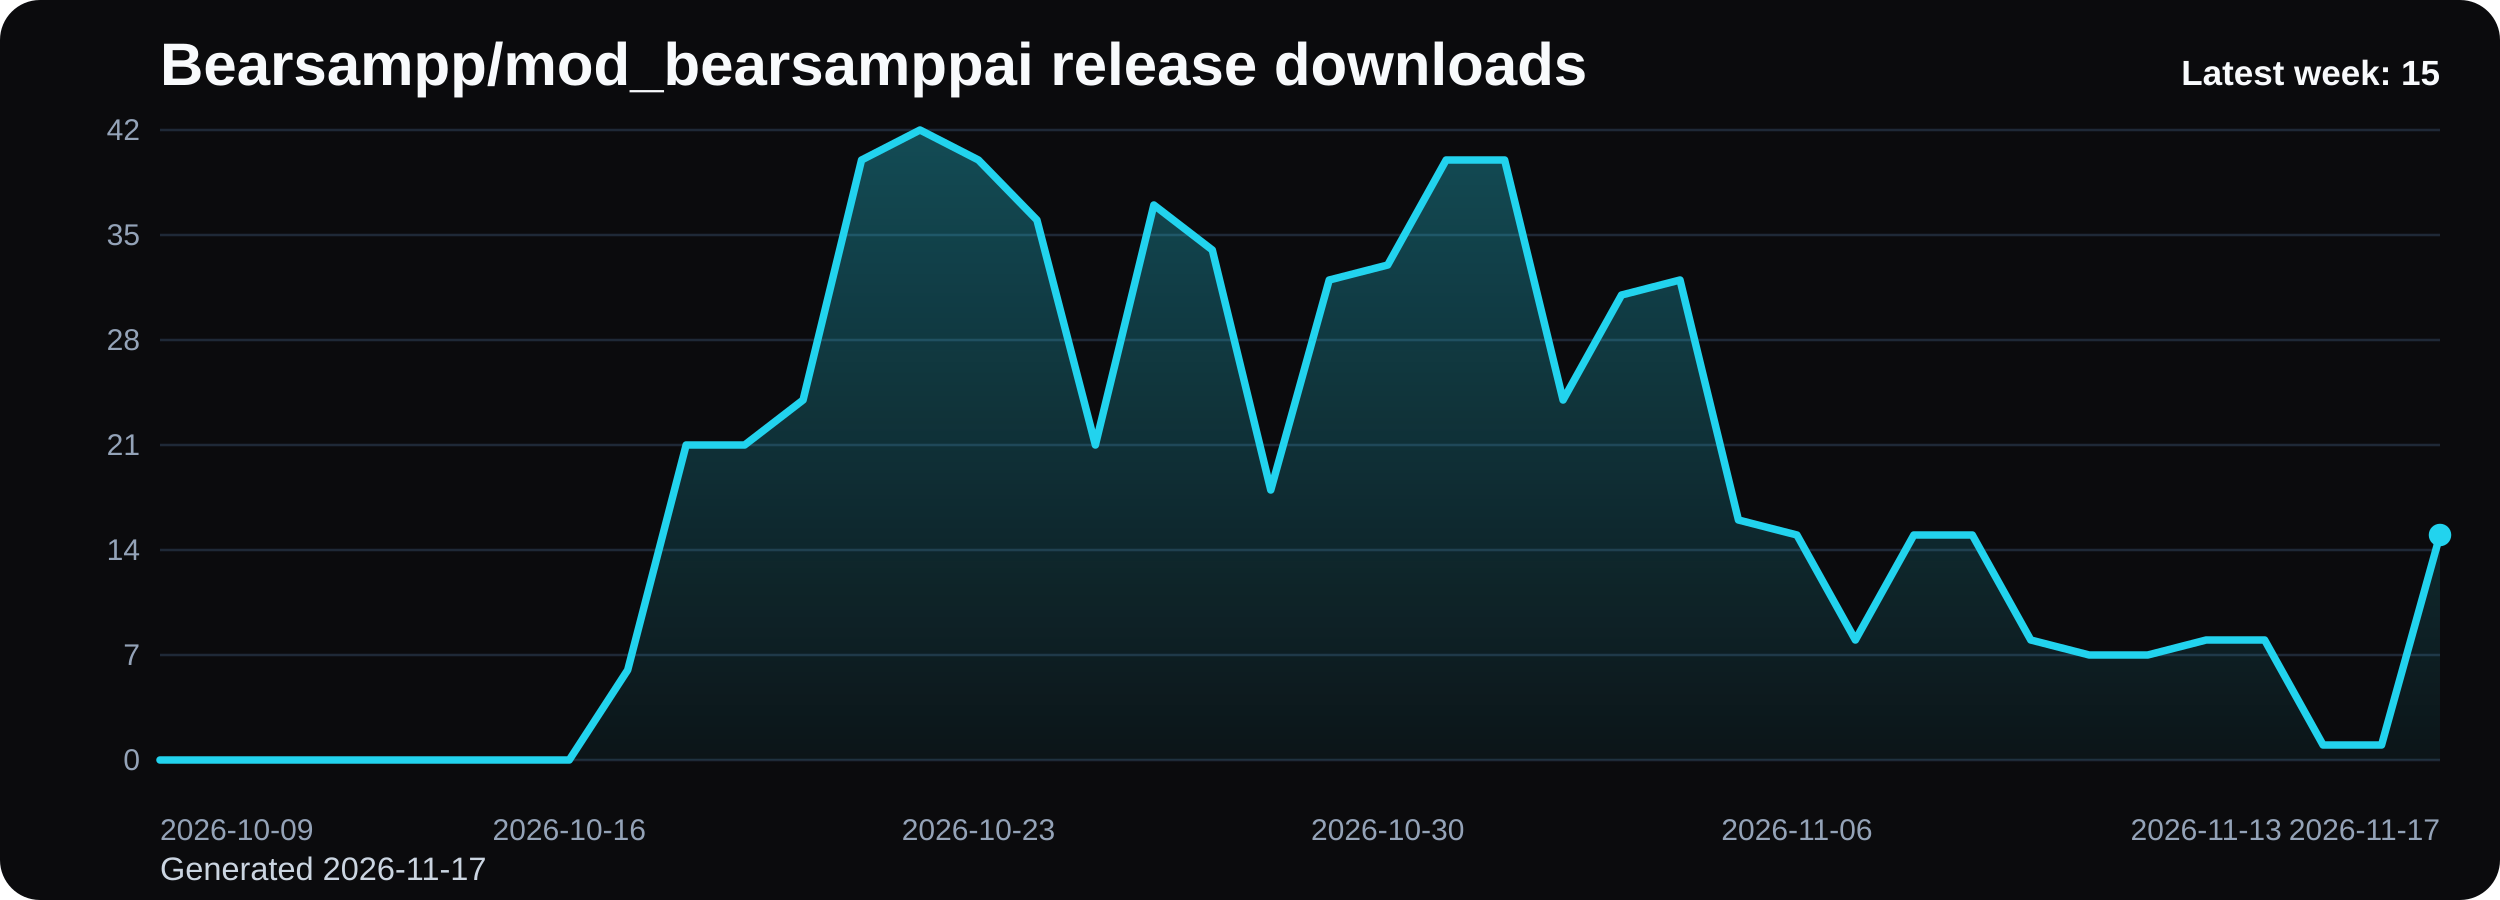
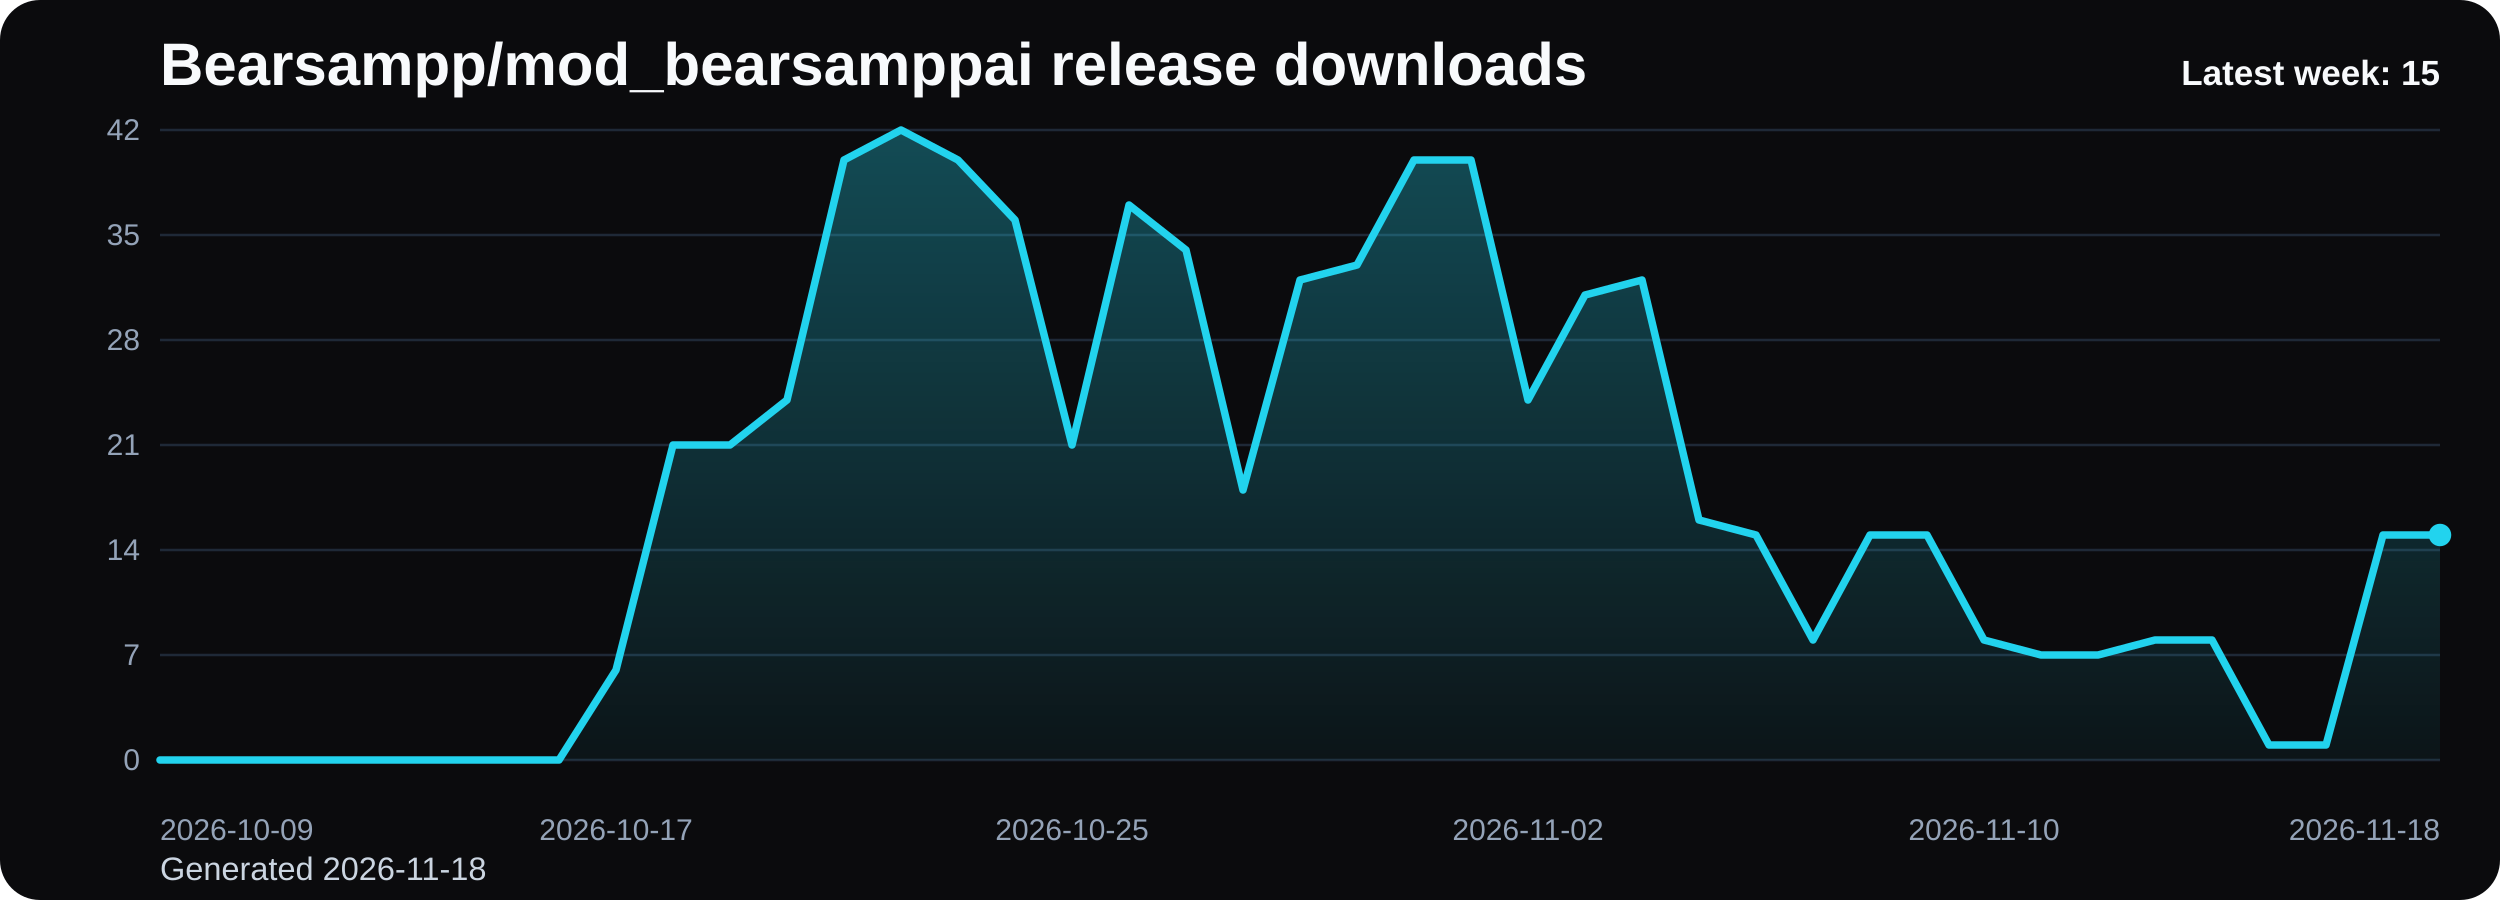
<svg xmlns="http://www.w3.org/2000/svg" viewBox="0 0 1000 360" role="img" aria-label="Bearsampp/mod_bearsamppai release downloads chart">
  <defs>
    <linearGradient id="fill-weekly-black" x1="0" y1="0" x2="0" y2="1">
      <stop offset="0%" stop-color="#22d3ee" stop-opacity="0.32" />
      <stop offset="100%" stop-color="#22d3ee" stop-opacity="0.05" />
    </linearGradient>
    <style>
      .bg { fill: #0b0b0d; }
      .title { font: 700 24px Arial, sans-serif; fill: #f8fafc; }
      .sub { font: 400 13px Arial, sans-serif; fill: #cbd5e1; }
      .grid { stroke: #1f2937; stroke-width: 1; }
      .axis { font: 400 12px Arial, sans-serif; fill: #94a3b8; }
      .line { fill: none; stroke: #22d3ee; stroke-width: 3; stroke-linecap: round; stroke-linejoin: round; }
      .dot { fill: #22d3ee; }
      .value { font: 600 11px Arial, sans-serif; fill: #cbd5e1; }
      .latest { font: 700 14px Arial, sans-serif; fill: #f8fafc; }
    </style>
  </defs>
  <rect class="bg" x="0" y="0" width="1000" height="360" rx="16" />
  <text class="title" x="64" y="34">Bearsampp/mod_bearsamppai release downloads</text>
-   <text class="sub" x="64" y="352">Generated 2026-11-17</text>
+   <text class="sub" x="64" y="352">Generated 2026-11-18</text>
  <line x1="64" y1="52.00" x2="976" y2="52.00" class="grid" />
  <text x="56" y="56.00" text-anchor="end" class="axis">42</text>
  <line x1="64" y1="94.00" x2="976" y2="94.00" class="grid" />
  <text x="56" y="98.00" text-anchor="end" class="axis">35</text>
  <line x1="64" y1="136.00" x2="976" y2="136.00" class="grid" />
  <text x="56" y="140.00" text-anchor="end" class="axis">28</text>
  <line x1="64" y1="178.00" x2="976" y2="178.00" class="grid" />
  <text x="56" y="182.00" text-anchor="end" class="axis">21</text>
  <line x1="64" y1="220.00" x2="976" y2="220.00" class="grid" />
  <text x="56" y="224.00" text-anchor="end" class="axis">14</text>
  <line x1="64" y1="262.00" x2="976" y2="262.00" class="grid" />
  <text x="56" y="266.00" text-anchor="end" class="axis">7</text>
  <line x1="64" y1="304.00" x2="976" y2="304.00" class="grid" />
  <text x="56" y="308.00" text-anchor="end" class="axis">0</text>
-   <path d="M 64.00 304 L 64.00 304.00 L 87.38 304.00 L 110.77 304.00 L 134.15 304.00 L 157.54 304.00 L 180.92 304.00 L 204.31 304.00 L 227.69 304.00 L 251.08 268.00 L 274.46 178.00 L 297.85 178.00 L 321.23 160.00 L 344.62 64.00 L 368.00 52.00 L 391.38 64.00 L 414.77 88.00 L 438.15 178.00 L 461.54 82.00 L 484.92 100.00 L 508.31 196.00 L 531.69 112.00 L 555.08 106.00 L 578.46 64.00 L 601.85 64.00 L 625.23 160.00 L 648.62 118.00 L 672.00 112.00 L 695.38 208.00 L 718.77 214.00 L 742.15 256.00 L 765.54 214.00 L 788.92 214.00 L 812.31 256.00 L 835.69 262.00 L 859.08 262.00 L 882.46 256.00 L 905.85 256.00 L 929.23 298.00 L 952.62 298.00 L 976.00 214.00 L 976.00 304 Z" fill="url(#fill-weekly-black)" />
-   <polyline class="line" points="64.00,304.00 87.38,304.00 110.77,304.00 134.15,304.00 157.54,304.00 180.92,304.00 204.31,304.00 227.69,304.00 251.08,268.00 274.46,178.00 297.85,178.00 321.23,160.00 344.62,64.00 368.00,52.00 391.38,64.00 414.77,88.00 438.15,178.00 461.54,82.00 484.92,100.00 508.31,196.00 531.69,112.00 555.08,106.00 578.46,64.00 601.85,64.00 625.23,160.00 648.62,118.00 672.00,112.00 695.38,208.00 718.77,214.00 742.15,256.00 765.54,214.00 788.92,214.00 812.31,256.00 835.69,262.00 859.08,262.00 882.46,256.00 905.85,256.00 929.23,298.00 952.62,298.00 976.00,214.00" />
+   <path d="M 64.00 304 L 64.00 304.00 L 86.80 304.00 L 109.60 304.00 L 132.40 304.00 L 155.20 304.00 L 178.00 304.00 L 200.80 304.00 L 223.60 304.00 L 246.40 268.00 L 269.20 178.00 L 292.00 178.00 L 314.80 160.00 L 337.60 64.00 L 360.40 52.00 L 383.20 64.00 L 406.00 88.00 L 428.80 178.00 L 451.60 82.00 L 474.40 100.00 L 497.20 196.00 L 520.00 112.00 L 542.80 106.00 L 565.60 64.00 L 588.40 64.00 L 611.20 160.00 L 634.00 118.00 L 656.80 112.00 L 679.60 208.00 L 702.40 214.00 L 725.20 256.00 L 748.00 214.00 L 770.80 214.00 L 793.60 256.00 L 816.40 262.00 L 839.20 262.00 L 862.00 256.00 L 884.80 256.00 L 907.60 298.00 L 930.40 298.00 L 953.20 214.00 L 976.00 214.00 L 976.00 304 Z" fill="url(#fill-weekly-black)" />
+   <polyline class="line" points="64.00,304.00 86.80,304.00 109.60,304.00 132.40,304.00 155.20,304.00 178.00,304.00 200.80,304.00 223.60,304.00 246.40,268.00 269.20,178.00 292.00,178.00 314.80,160.00 337.60,64.00 360.40,52.00 383.20,64.00 406.00,88.00 428.80,178.00 451.60,82.00 474.40,100.00 497.20,196.00 520.00,112.00 542.80,106.00 565.60,64.00 588.40,64.00 611.20,160.00 634.00,118.00 656.80,112.00 679.60,208.00 702.40,214.00 725.20,256.00 748.00,214.00 770.80,214.00 793.60,256.00 816.40,262.00 839.20,262.00 862.00,256.00 884.80,256.00 907.60,298.00 930.40,298.00 953.20,214.00 976.00,214.00" />
  <circle class="dot" cx="976.00" cy="214.00" r="4.5" />
  <text class="axis" x="64.00" y="336" text-anchor="start">2026-10-09</text>
-   <text class="axis" x="227.69" y="336" text-anchor="middle">2026-10-16</text>
-   <text class="axis" x="391.38" y="336" text-anchor="middle">2026-10-23</text>
-   <text class="axis" x="555.08" y="336" text-anchor="middle">2026-10-30</text>
-   <text class="axis" x="718.77" y="336" text-anchor="middle">2026-11-06</text>
-   <text class="axis" x="882.46" y="336" text-anchor="middle">2026-11-13</text>
-   <text class="axis" x="976.00" y="336" text-anchor="end">2026-11-17</text>
+   <text class="axis" x="246.40" y="336" text-anchor="middle">2026-10-17</text>
+   <text class="axis" x="428.80" y="336" text-anchor="middle">2026-10-25</text>
+   <text class="axis" x="611.20" y="336" text-anchor="middle">2026-11-02</text>
+   <text class="axis" x="793.60" y="336" text-anchor="middle">2026-11-10</text>
+   <text class="axis" x="976.00" y="336" text-anchor="end">2026-11-18</text>
  <text class="latest" x="976" y="34" text-anchor="end">Latest week: 15</text>
</svg>
